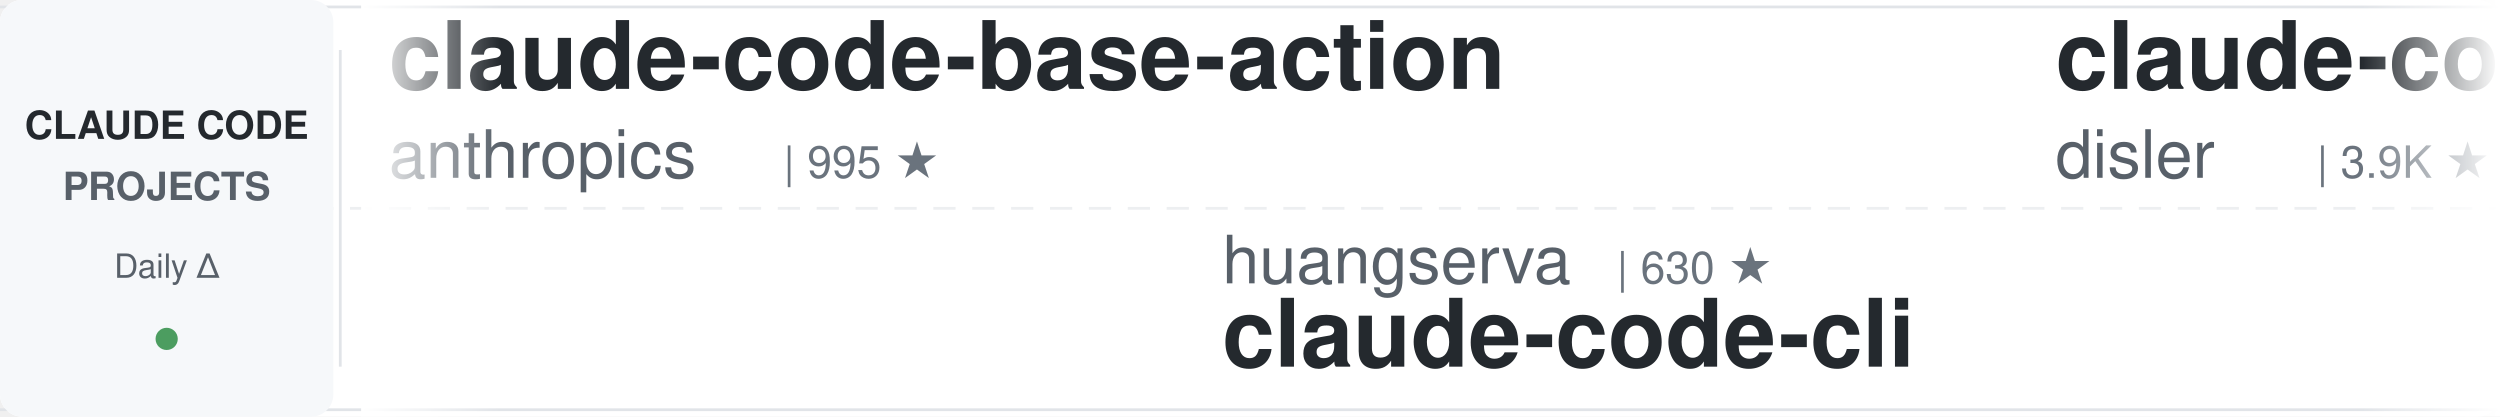
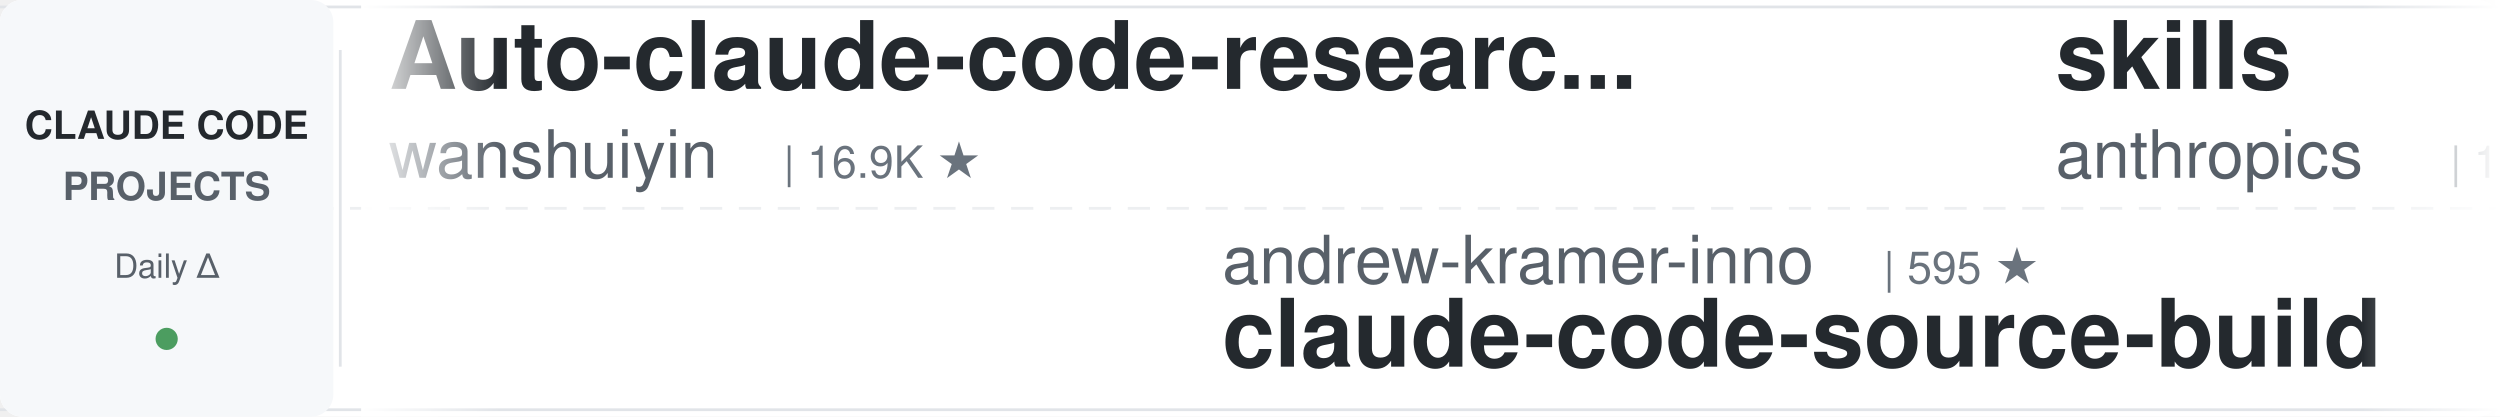
<svg xmlns="http://www.w3.org/2000/svg" width="900" height="150">
  <defs>
    <linearGradient id="leftFade" x1="0%" y1="0%" x2="100%" y2="0%">
      <stop offset="0%" style="stop-color:#ffffff;stop-opacity:1" />
      <stop offset="100%" style="stop-color:#ffffff;stop-opacity:0" />
    </linearGradient>
    <linearGradient id="rightFade" x1="0%" y1="0%" x2="100%" y2="0%">
      <stop offset="0%" style="stop-color:#ffffff;stop-opacity:0" />
      <stop offset="100%" style="stop-color:#ffffff;stop-opacity:1" />
    </linearGradient>
  </defs>
  <rect width="900" height="150" fill="#ffffff" rx="8" />
  <rect x="0" y="2" width="900" height="1" fill="#e1e4e8" />
  <rect x="0" y="147" width="900" height="1" fill="#e1e4e8" />
  <line x1="0" y1="75" x2="900" y2="75" stroke="#e1e4e8" stroke-width="1" stroke-dasharray="8 6" opacity="0.6" />
  <rect x="0" y="0" width="120" height="150" fill="#f6f8fa" rx="8" />
  <text x="60" y="50" font-family="-apple-system, BlinkMacSystemFont, 'Segoe UI', Helvetica, Arial, sans-serif" font-size="14" font-weight="600" fill="#24292e" text-anchor="middle">CLAUDE CODE</text>
  <text x="60" y="72" font-family="-apple-system, BlinkMacSystemFont, 'Segoe UI', Helvetica, Arial, sans-serif" font-size="14" font-weight="600" fill="#586069" text-anchor="middle">PROJECTS</text>
  <text x="60" y="100" font-family="-apple-system, BlinkMacSystemFont, 'Segoe UI', Helvetica, Arial, sans-serif" font-size="12" font-weight="500" fill="#586069" text-anchor="middle">Daily Δ</text>
  <circle cx="60" cy="122" r="4" fill="#22863a" opacity="0.8" />
  <rect x="122" y="18" width="1" height="114" fill="#e1e4e8" />
  <clipPath id="tickerClip">
    <rect x="130" y="0" width="770" height="150" />
  </clipPath>
  <g clip-path="url(#tickerClip)">
    <g id="tickerItems">
      <animateTransform attributeName="transform" attributeType="XML" type="translate" from="0 0" to="-3000 0" dur="54s" repeatCount="indefinite" />
      <g transform="translate(0, 0)">
-         <text x="140" y="32" font-family="-apple-system, BlinkMacSystemFont, 'Segoe UI', Helvetica, Arial, sans-serif" font-size="34" font-weight="600" fill="#24292e">claude-code-base-action</text>
-         <text x="140" y="64" font-family="-apple-system, BlinkMacSystemFont, 'Segoe UI', Helvetica, Arial, sans-serif" font-size="24" font-weight="400" fill="#586069">anthropics</text>
-         <text x="282" y="64" font-family="-apple-system, BlinkMacSystemFont, 'Segoe UI', Helvetica, Arial, sans-serif" font-size="16" font-weight="500" fill="#6a737d">| 995 ★</text>
+         <text x="140" y="32" font-family="-apple-system, BlinkMacSystemFont, 'Segoe UI', Helvetica, Arial, sans-serif" font-size="34" font-weight="600" fill="#24292e">Auto-claude-code-researc...</text>
+         <text x="140" y="64" font-family="-apple-system, BlinkMacSystemFont, 'Segoe UI', Helvetica, Arial, sans-serif" font-size="24" font-weight="400" fill="#586069">wanshuiyin</text>
+         <text x="282" y="64" font-family="-apple-system, BlinkMacSystemFont, 'Segoe UI', Helvetica, Arial, sans-serif" font-size="16" font-weight="500" fill="#6a737d">| 16.9K ★</text>
      </g>
      <g transform="translate(300, 0)">
-         <text x="140" y="102" font-family="-apple-system, BlinkMacSystemFont, 'Segoe UI', Helvetica, Arial, sans-serif" font-size="24" font-weight="400" fill="#586069">huangserva</text>
-         <text x="282" y="102" font-family="-apple-system, BlinkMacSystemFont, 'Segoe UI', Helvetica, Arial, sans-serif" font-size="16" font-weight="500" fill="#6a737d">| 630 ★</text>
-         <text x="140" y="132" font-family="-apple-system, BlinkMacSystemFont, 'Segoe UI', Helvetica, Arial, sans-serif" font-size="34" font-weight="600" fill="#24292e">claude-code-cli</text>
+         <text x="140" y="102" font-family="-apple-system, BlinkMacSystemFont, 'Segoe UI', Helvetica, Arial, sans-serif" font-size="24" font-weight="400" fill="#586069">andrew-kramer-inno</text>
+         <text x="378" y="102" font-family="-apple-system, BlinkMacSystemFont, 'Segoe UI', Helvetica, Arial, sans-serif" font-size="16" font-weight="500" fill="#6a737d">| 595 ★</text>
+         <text x="140" y="132" font-family="-apple-system, BlinkMacSystemFont, 'Segoe UI', Helvetica, Arial, sans-serif" font-size="34" font-weight="600" fill="#24292e">claude-code-source-build</text>
      </g>
      <g transform="translate(600, 0)">
-         <text x="140" y="32" font-family="-apple-system, BlinkMacSystemFont, 'Segoe UI', Helvetica, Arial, sans-serif" font-size="34" font-weight="600" fill="#24292e">claude-code-hooks-master...</text>
-         <text x="140" y="64" font-family="-apple-system, BlinkMacSystemFont, 'Segoe UI', Helvetica, Arial, sans-serif" font-size="24" font-weight="400" fill="#586069">disler</text>
-         <text x="234" y="64" font-family="-apple-system, BlinkMacSystemFont, 'Segoe UI', Helvetica, Arial, sans-serif" font-size="16" font-weight="500" fill="#6a737d">| 3.9K ★</text>
+         <text x="140" y="32" font-family="-apple-system, BlinkMacSystemFont, 'Segoe UI', Helvetica, Arial, sans-serif" font-size="34" font-weight="600" fill="#24292e">skills</text>
+         <text x="140" y="64" font-family="-apple-system, BlinkMacSystemFont, 'Segoe UI', Helvetica, Arial, sans-serif" font-size="24" font-weight="400" fill="#586069">anthropics</text>
+         <text x="282" y="64" font-family="-apple-system, BlinkMacSystemFont, 'Segoe UI', Helvetica, Arial, sans-serif" font-size="16" font-weight="500" fill="#6a737d">| 179.4K ★</text>
      </g>
      <g transform="translate(900, 0)">
-         <text x="140" y="102" font-family="-apple-system, BlinkMacSystemFont, 'Segoe UI', Helvetica, Arial, sans-serif" font-size="24" font-weight="400" fill="#586069">Windy3f3f3f3f</text>
-         <text x="318" y="102" font-family="-apple-system, BlinkMacSystemFont, 'Segoe UI', Helvetica, Arial, sans-serif" font-size="16" font-weight="500" fill="#6a737d">| 2.7K ★</text>
-         <text x="140" y="132" font-family="-apple-system, BlinkMacSystemFont, 'Segoe UI', Helvetica, Arial, sans-serif" font-size="34" font-weight="600" fill="#24292e">claude-code-from-scratch</text>
+         <text x="140" y="102" font-family="-apple-system, BlinkMacSystemFont, 'Segoe UI', Helvetica, Arial, sans-serif" font-size="24" font-weight="400" fill="#586069">VILA-Lab</text>
+         <text x="258" y="102" font-family="-apple-system, BlinkMacSystemFont, 'Segoe UI', Helvetica, Arial, sans-serif" font-size="16" font-weight="500" fill="#6a737d">| 2.1K ★</text>
+         <text x="140" y="132" font-family="-apple-system, BlinkMacSystemFont, 'Segoe UI', Helvetica, Arial, sans-serif" font-size="34" font-weight="600" fill="#24292e">Dive-into-Claude-Code</text>
      </g>
      <g transform="translate(1200, 0)">
-         <text x="140" y="32" font-family="-apple-system, BlinkMacSystemFont, 'Segoe UI', Helvetica, Arial, sans-serif" font-size="34" font-weight="600" fill="#24292e">my-claude-code-setup</text>
-         <text x="140" y="64" font-family="-apple-system, BlinkMacSystemFont, 'Segoe UI', Helvetica, Arial, sans-serif" font-size="24" font-weight="400" fill="#586069">centminmod</text>
-         <text x="282" y="64" font-family="-apple-system, BlinkMacSystemFont, 'Segoe UI', Helvetica, Arial, sans-serif" font-size="16" font-weight="500" fill="#6a737d">| 2.6K ★</text>
+         <text x="140" y="32" font-family="-apple-system, BlinkMacSystemFont, 'Segoe UI', Helvetica, Arial, sans-serif" font-size="34" font-weight="600" fill="#24292e">claude-code-reverse</text>
+         <text x="140" y="64" font-family="-apple-system, BlinkMacSystemFont, 'Segoe UI', Helvetica, Arial, sans-serif" font-size="24" font-weight="400" fill="#586069">Yuyz0112</text>
+         <text x="258" y="64" font-family="-apple-system, BlinkMacSystemFont, 'Segoe UI', Helvetica, Arial, sans-serif" font-size="16" font-weight="500" fill="#6a737d">| 2.4K ★</text>
      </g>
      <g transform="translate(1500, 0)">
-         <text x="140" y="102" font-family="-apple-system, BlinkMacSystemFont, 'Segoe UI', Helvetica, Arial, sans-serif" font-size="24" font-weight="400" fill="#586069">pedrohcgs</text>
-         <text x="270" y="102" font-family="-apple-system, BlinkMacSystemFont, 'Segoe UI', Helvetica, Arial, sans-serif" font-size="16" font-weight="500" fill="#6a737d">| 1.6K ★</text>
-         <text x="140" y="132" font-family="-apple-system, BlinkMacSystemFont, 'Segoe UI', Helvetica, Arial, sans-serif" font-size="34" font-weight="600" fill="#24292e">claude-code-my-workflow</text>
+         <text x="140" y="102" font-family="-apple-system, BlinkMacSystemFont, 'Segoe UI', Helvetica, Arial, sans-serif" font-size="24" font-weight="400" fill="#586069">fuergaosi233</text>
+         <text x="306" y="102" font-family="-apple-system, BlinkMacSystemFont, 'Segoe UI', Helvetica, Arial, sans-serif" font-size="16" font-weight="500" fill="#6a737d">| 2.8K ★</text>
+         <text x="140" y="132" font-family="-apple-system, BlinkMacSystemFont, 'Segoe UI', Helvetica, Arial, sans-serif" font-size="34" font-weight="600" fill="#24292e">claude-code-proxy</text>
      </g>
      <g transform="translate(1800, 0)">
-         <text x="140" y="32" font-family="-apple-system, BlinkMacSystemFont, 'Segoe UI', Helvetica, Arial, sans-serif" font-size="34" font-weight="600" fill="#24292e">Dive-into-Claude-Code</text>
-         <text x="140" y="64" font-family="-apple-system, BlinkMacSystemFont, 'Segoe UI', Helvetica, Arial, sans-serif" font-size="24" font-weight="400" fill="#586069">VILA-Lab</text>
-         <text x="258" y="64" font-family="-apple-system, BlinkMacSystemFont, 'Segoe UI', Helvetica, Arial, sans-serif" font-size="16" font-weight="500" fill="#6a737d">| 2.1K ★</text>
+         <text x="140" y="32" font-family="-apple-system, BlinkMacSystemFont, 'Segoe UI', Helvetica, Arial, sans-serif" font-size="34" font-weight="600" fill="#24292e">claude-code-proxy</text>
+         <text x="140" y="64" font-family="-apple-system, BlinkMacSystemFont, 'Segoe UI', Helvetica, Arial, sans-serif" font-size="24" font-weight="400" fill="#586069">1rgs</text>
+         <text x="210" y="64" font-family="-apple-system, BlinkMacSystemFont, 'Segoe UI', Helvetica, Arial, sans-serif" font-size="16" font-weight="500" fill="#6a737d">| 3.8K ★</text>
      </g>
      <g transform="translate(2100, 0)">
-         <text x="140" y="102" font-family="-apple-system, BlinkMacSystemFont, 'Segoe UI', Helvetica, Arial, sans-serif" font-size="24" font-weight="400" fill="#586069">wanshuiyin</text>
-         <text x="282" y="102" font-family="-apple-system, BlinkMacSystemFont, 'Segoe UI', Helvetica, Arial, sans-serif" font-size="16" font-weight="500" fill="#6a737d">| 16.9K ★</text>
-         <text x="140" y="132" font-family="-apple-system, BlinkMacSystemFont, 'Segoe UI', Helvetica, Arial, sans-serif" font-size="34" font-weight="600" fill="#24292e">Auto-claude-code-researc...</text>
+         <text x="140" y="102" font-family="-apple-system, BlinkMacSystemFont, 'Segoe UI', Helvetica, Arial, sans-serif" font-size="24" font-weight="400" fill="#586069">Donchitos</text>
+         <text x="270" y="102" font-family="-apple-system, BlinkMacSystemFont, 'Segoe UI', Helvetica, Arial, sans-serif" font-size="16" font-weight="500" fill="#6a737d">| 25.6K ★</text>
+         <text x="140" y="132" font-family="-apple-system, BlinkMacSystemFont, 'Segoe UI', Helvetica, Arial, sans-serif" font-size="34" font-weight="600" fill="#24292e">Claude-Code-Game-Studios</text>
      </g>
      <g transform="translate(2400, 0)">
-         <text x="140" y="32" font-family="-apple-system, BlinkMacSystemFont, 'Segoe UI', Helvetica, Arial, sans-serif" font-size="34" font-weight="600" fill="#24292e">claude-coder</text>
-         <text x="140" y="64" font-family="-apple-system, BlinkMacSystemFont, 'Segoe UI', Helvetica, Arial, sans-serif" font-size="24" font-weight="400" fill="#586069">kodu-ai</text>
-         <text x="246" y="64" font-family="-apple-system, BlinkMacSystemFont, 'Segoe UI', Helvetica, Arial, sans-serif" font-size="16" font-weight="500" fill="#6a737d">| 5.2K ★</text>
+         <text x="140" y="32" font-family="-apple-system, BlinkMacSystemFont, 'Segoe UI', Helvetica, Arial, sans-serif" font-size="34" font-weight="600" fill="#24292e">claude-code-system-promp...</text>
+         <text x="140" y="64" font-family="-apple-system, BlinkMacSystemFont, 'Segoe UI', Helvetica, Arial, sans-serif" font-size="24" font-weight="400" fill="#586069">Piebald-AI</text>
+         <text x="282" y="64" font-family="-apple-system, BlinkMacSystemFont, 'Segoe UI', Helvetica, Arial, sans-serif" font-size="16" font-weight="500" fill="#6a737d">| 12.8K ★</text>
      </g>
      <g transform="translate(2700, 0)">
-         <text x="140" y="102" font-family="-apple-system, BlinkMacSystemFont, 'Segoe UI', Helvetica, Arial, sans-serif" font-size="24" font-weight="400" fill="#586069">darcyegb</text>
-         <text x="258" y="102" font-family="-apple-system, BlinkMacSystemFont, 'Segoe UI', Helvetica, Arial, sans-serif" font-size="16" font-weight="500" fill="#6a737d">| 770 ★</text>
-         <text x="140" y="132" font-family="-apple-system, BlinkMacSystemFont, 'Segoe UI', Helvetica, Arial, sans-serif" font-size="34" font-weight="600" fill="#24292e">ClaudeCodeAgents</text>
+         <text x="140" y="102" font-family="-apple-system, BlinkMacSystemFont, 'Segoe UI', Helvetica, Arial, sans-serif" font-size="24" font-weight="400" fill="#586069">VoltAgent</text>
+         <text x="270" y="102" font-family="-apple-system, BlinkMacSystemFont, 'Segoe UI', Helvetica, Arial, sans-serif" font-size="16" font-weight="500" fill="#6a737d">| 25.5K ★</text>
+         <text x="140" y="132" font-family="-apple-system, BlinkMacSystemFont, 'Segoe UI', Helvetica, Arial, sans-serif" font-size="34" font-weight="600" fill="#24292e">awesome-claude-code-suba...</text>
      </g>
      <g transform="translate(3000, 0)">
-         <text x="140" y="32" font-family="-apple-system, BlinkMacSystemFont, 'Segoe UI', Helvetica, Arial, sans-serif" font-size="34" font-weight="600" fill="#24292e">claude-code-base-action</text>
-         <text x="140" y="64" font-family="-apple-system, BlinkMacSystemFont, 'Segoe UI', Helvetica, Arial, sans-serif" font-size="24" font-weight="400" fill="#586069">anthropics</text>
-         <text x="282" y="64" font-family="-apple-system, BlinkMacSystemFont, 'Segoe UI', Helvetica, Arial, sans-serif" font-size="16" font-weight="500" fill="#6a737d">| 995 ★</text>
+         <text x="140" y="32" font-family="-apple-system, BlinkMacSystemFont, 'Segoe UI', Helvetica, Arial, sans-serif" font-size="34" font-weight="600" fill="#24292e">Auto-claude-code-researc...</text>
+         <text x="140" y="64" font-family="-apple-system, BlinkMacSystemFont, 'Segoe UI', Helvetica, Arial, sans-serif" font-size="24" font-weight="400" fill="#586069">wanshuiyin</text>
+         <text x="282" y="64" font-family="-apple-system, BlinkMacSystemFont, 'Segoe UI', Helvetica, Arial, sans-serif" font-size="16" font-weight="500" fill="#6a737d">| 16.9K ★</text>
      </g>
      <g transform="translate(3300, 0)">
-         <text x="140" y="102" font-family="-apple-system, BlinkMacSystemFont, 'Segoe UI', Helvetica, Arial, sans-serif" font-size="24" font-weight="400" fill="#586069">huangserva</text>
-         <text x="282" y="102" font-family="-apple-system, BlinkMacSystemFont, 'Segoe UI', Helvetica, Arial, sans-serif" font-size="16" font-weight="500" fill="#6a737d">| 630 ★</text>
-         <text x="140" y="132" font-family="-apple-system, BlinkMacSystemFont, 'Segoe UI', Helvetica, Arial, sans-serif" font-size="34" font-weight="600" fill="#24292e">claude-code-cli</text>
+         <text x="140" y="102" font-family="-apple-system, BlinkMacSystemFont, 'Segoe UI', Helvetica, Arial, sans-serif" font-size="24" font-weight="400" fill="#586069">andrew-kramer-inno</text>
+         <text x="378" y="102" font-family="-apple-system, BlinkMacSystemFont, 'Segoe UI', Helvetica, Arial, sans-serif" font-size="16" font-weight="500" fill="#6a737d">| 595 ★</text>
+         <text x="140" y="132" font-family="-apple-system, BlinkMacSystemFont, 'Segoe UI', Helvetica, Arial, sans-serif" font-size="34" font-weight="600" fill="#24292e">claude-code-source-build</text>
      </g>
      <g transform="translate(3600, 0)">
-         <text x="140" y="32" font-family="-apple-system, BlinkMacSystemFont, 'Segoe UI', Helvetica, Arial, sans-serif" font-size="34" font-weight="600" fill="#24292e">claude-code-hooks-master...</text>
-         <text x="140" y="64" font-family="-apple-system, BlinkMacSystemFont, 'Segoe UI', Helvetica, Arial, sans-serif" font-size="24" font-weight="400" fill="#586069">disler</text>
-         <text x="234" y="64" font-family="-apple-system, BlinkMacSystemFont, 'Segoe UI', Helvetica, Arial, sans-serif" font-size="16" font-weight="500" fill="#6a737d">| 3.9K ★</text>
+         <text x="140" y="32" font-family="-apple-system, BlinkMacSystemFont, 'Segoe UI', Helvetica, Arial, sans-serif" font-size="34" font-weight="600" fill="#24292e">skills</text>
+         <text x="140" y="64" font-family="-apple-system, BlinkMacSystemFont, 'Segoe UI', Helvetica, Arial, sans-serif" font-size="24" font-weight="400" fill="#586069">anthropics</text>
+         <text x="282" y="64" font-family="-apple-system, BlinkMacSystemFont, 'Segoe UI', Helvetica, Arial, sans-serif" font-size="16" font-weight="500" fill="#6a737d">| 179.4K ★</text>
      </g>
      <g transform="translate(3900, 0)">
-         <text x="140" y="102" font-family="-apple-system, BlinkMacSystemFont, 'Segoe UI', Helvetica, Arial, sans-serif" font-size="24" font-weight="400" fill="#586069">Windy3f3f3f3f</text>
-         <text x="318" y="102" font-family="-apple-system, BlinkMacSystemFont, 'Segoe UI', Helvetica, Arial, sans-serif" font-size="16" font-weight="500" fill="#6a737d">| 2.7K ★</text>
-         <text x="140" y="132" font-family="-apple-system, BlinkMacSystemFont, 'Segoe UI', Helvetica, Arial, sans-serif" font-size="34" font-weight="600" fill="#24292e">claude-code-from-scratch</text>
+         <text x="140" y="102" font-family="-apple-system, BlinkMacSystemFont, 'Segoe UI', Helvetica, Arial, sans-serif" font-size="24" font-weight="400" fill="#586069">VILA-Lab</text>
+         <text x="258" y="102" font-family="-apple-system, BlinkMacSystemFont, 'Segoe UI', Helvetica, Arial, sans-serif" font-size="16" font-weight="500" fill="#6a737d">| 2.1K ★</text>
+         <text x="140" y="132" font-family="-apple-system, BlinkMacSystemFont, 'Segoe UI', Helvetica, Arial, sans-serif" font-size="34" font-weight="600" fill="#24292e">Dive-into-Claude-Code</text>
      </g>
    </g>
  </g>
  <rect x="130" y="0" width="50" height="150" fill="url(#leftFade)" />
  <rect x="850" y="0" width="50" height="150" fill="url(#rightFade)" />
</svg>
